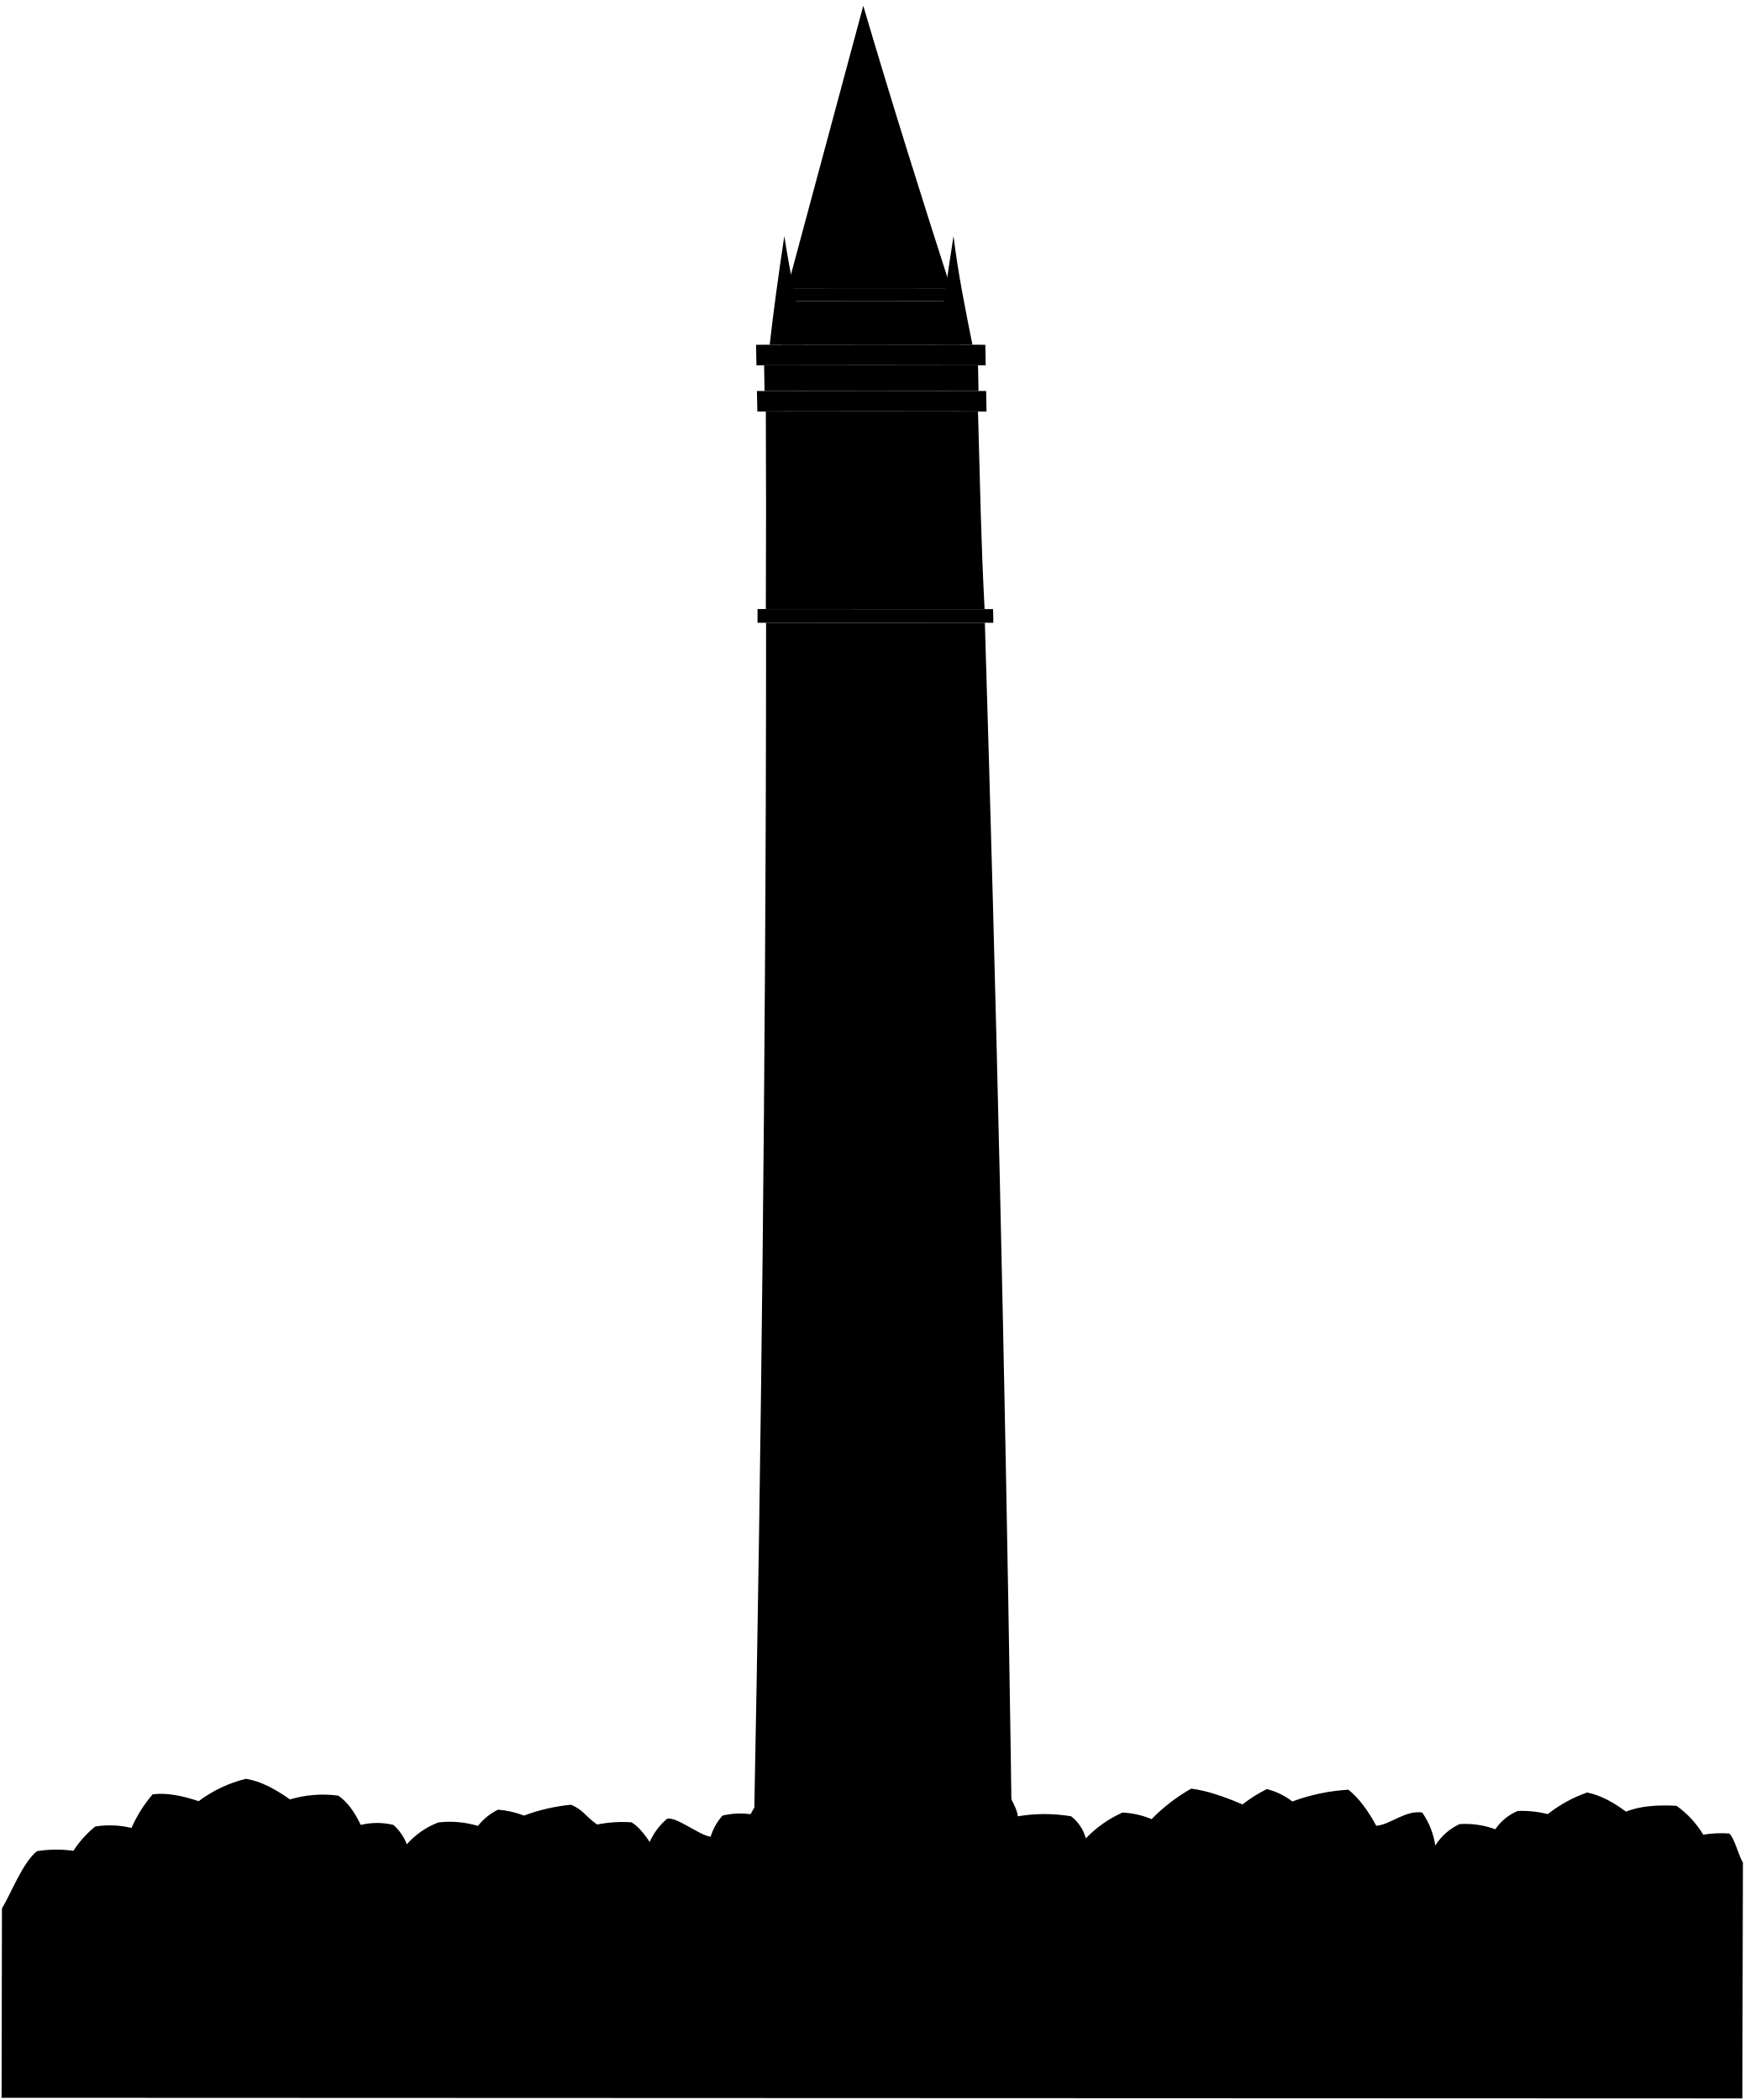
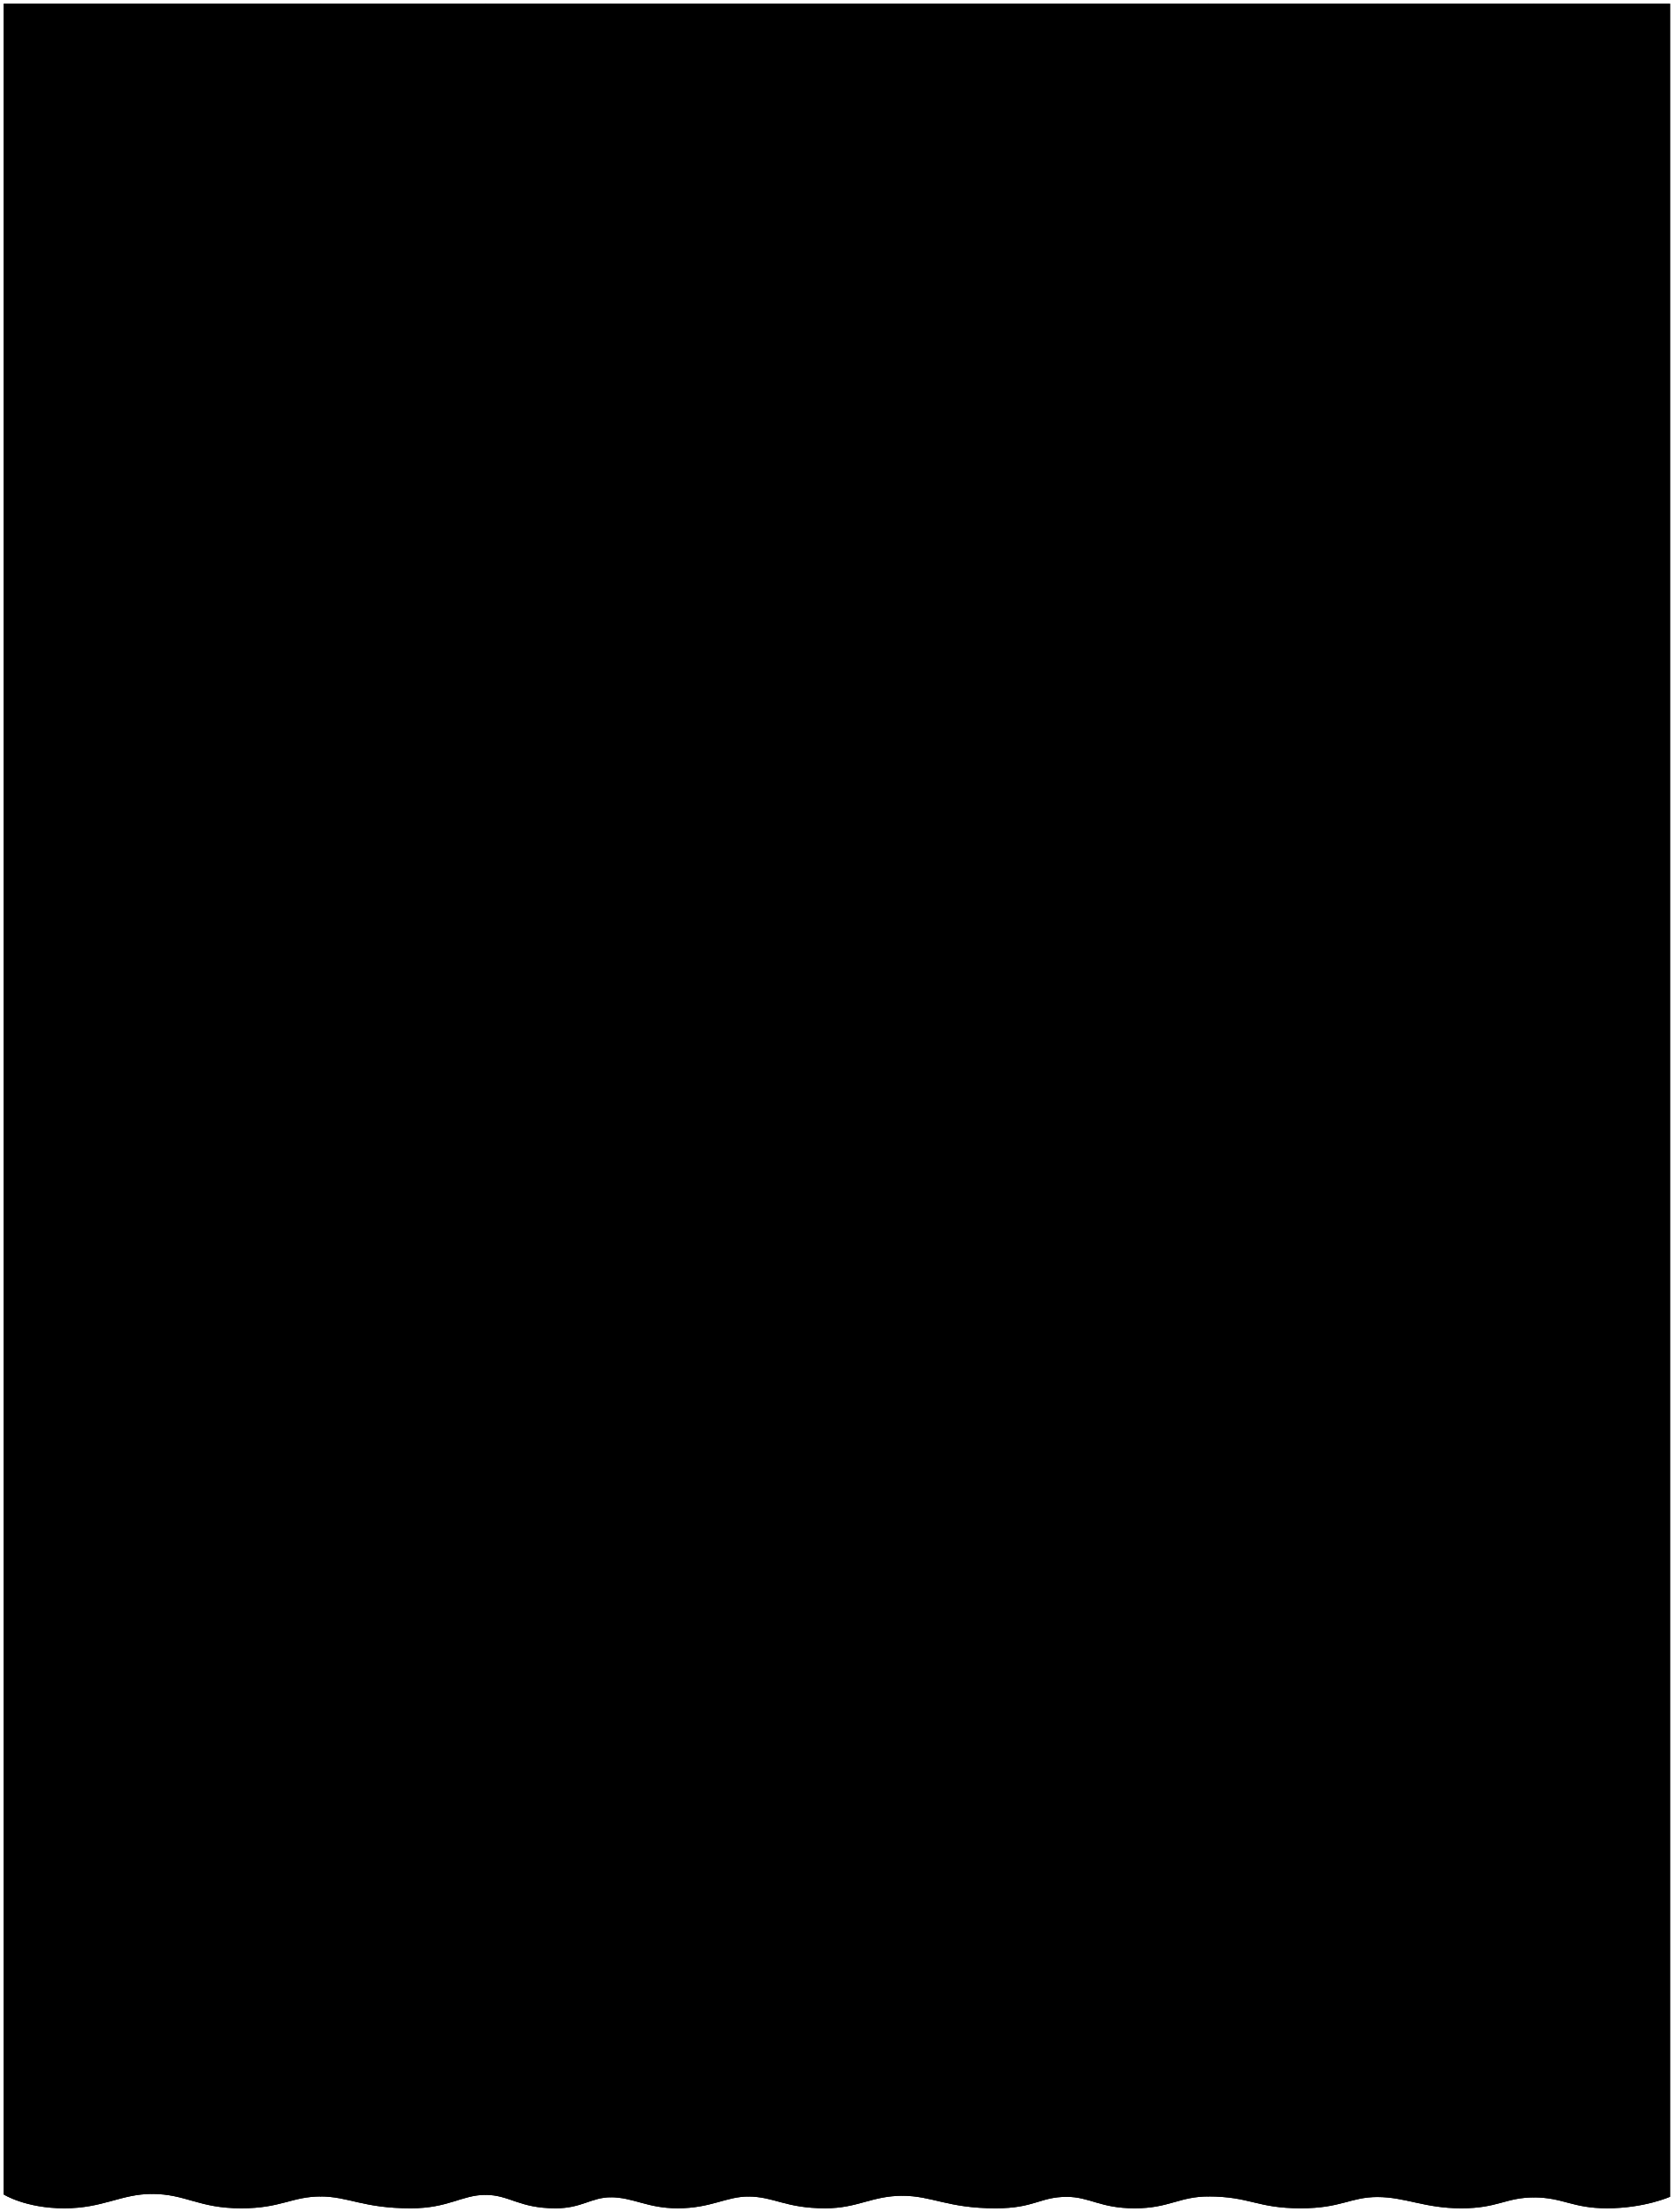
- <svg viewBox="0 0 552.67 665.44">
-   <path class="foliageNearest" d="M318,566.08s4.33,6.56,4.46,9.46a50.93,50.93,0,0,1,16.89,0,13.27,13.27,0,0,1,4.66,7,36.73,36.73,0,0,1,11.61-8.18,26.89,26.89,0,0,1,9.23,2.08,56,56,0,0,1,12.54-9.66c4.93.61,10.46,2.51,16.25,5a45,45,0,0,1,7.72-4.86,21.65,21.65,0,0,1,8.07,3.92,61.77,61.77,0,0,1,17.77-3.73c3.43,2.76,6.28,6.76,8.82,11.42,4.3-.24,9.24-5,14.55-4.19a24.3,24.3,0,0,1,4.15,10.45,18.19,18.19,0,0,1,7.68-6.77,27.38,27.38,0,0,1,11.34,1.63,16.16,16.16,0,0,1,7.1-5.8,34,34,0,0,1,9.52,1A42.61,42.61,0,0,1,502.85,568c4.21.86,8.28,3.08,12.28,6.06,4.54-1.8,10-2.17,16-1.85a30.28,30.28,0,0,1,8.49,9.16,35.42,35.42,0,0,1,8.17-.39c1.59,1,3.22,7.58,4.4,9.19L552,664.94.5,664.74l.12-60c3-5,6.58-14.55,11.1-18.15a38.13,38.13,0,0,1,11.54-.11,32.42,32.42,0,0,1,6.92-7.7,29.11,29.11,0,0,1,11.48.45,42.93,42.93,0,0,1,6.69-10.65c4.41-.58,9.38.43,14.59,2.17a41.06,41.06,0,0,1,14.94-7.08c4.57.67,9.25,3.18,14,6.52A36.54,36.54,0,0,1,107.2,569c2.94,2.07,5.22,5.31,7.08,9.27a22.15,22.15,0,0,1,10.37,0,16,16,0,0,1,4.24,6.14,25.46,25.46,0,0,1,10-6.93,31.25,31.25,0,0,1,12.53,1.11,18.11,18.11,0,0,1,6.38-5.15,29.72,29.72,0,0,1,8.22,1.87,59.11,59.11,0,0,1,14.9-3.44c3.87,1.67,4.38,3.48,8.24,6.28a41.41,41.41,0,0,1,10.89-.71c2.06,1.2,3.95,3.5,5.79,6.23a20.41,20.41,0,0,1,5.52-7.36c3.15-.64,10,5.17,13.78,5.71a17.8,17.8,0,0,1,3.78-6.71,24.39,24.39,0,0,1,8.88-.44,36.27,36.27,0,0,1,7.78-10Z" />
-   <g class="marbleMediumLight">
-     <path d="M320.19,553.34q-2.7-178-8.17-356-34.65,0-69.31,0,0,56.32-.37,112.65Q241.26,487.23,237,664.42h84.65Q321,608.88,320.19,553.34Z" />
-     <path d="M242.23,123.88q33.9-.07,67.78,0l-.15-8.13q-33.89-.07-67.78,0Z" />
-     <path d="M242.63,130.39c.1,21.38.1,41.57,0,62.61q34.67,0,69.31,0c-1.16-21.82-1.41-38.9-2.09-62.61Q276.25,130.32,242.63,130.39Z" />
-     <path d="M303.56,95.41q-28-.06-56,0,.14,6.9.28,13.82,28,0,55.95,0Q303.7,102.32,303.56,95.41Z" />
-   </g>
-   <g class="marbleLight">
-     <path d="M240,197.35q37.35-.06,74.69,0c0-1.74,0-2.61-.07-4.34Q277.31,193,240,193C240,194.74,240,195.61,240,197.35Z" />
-     <path d="M239.94,130.39q36.3-.07,72.61,0c-.05-2.6-.07-3.9-.12-6.5q-36.3-.09-72.62,0C239.86,126.49,239.89,127.79,239.94,130.39Z" />
-     <path d="M239.66,115.76q36.3-.09,72.62,0c0-2.6-.07-3.91-.12-6.51q-36.32-.09-72.63,0C239.58,111.85,239.6,113.15,239.66,115.76Z" />
-     <path d="M247.59,95.41q28-.06,56,0c0-1.63-.05-2.44-.08-4.07q-28-.06-56,0C247.54,93,247.55,93.78,247.59,95.41Z" />
-   </g>
-   <g class="blackDark">
-     <path d="M280.94,611.58h-2.69q0-6.51.05-13H281Q281,605.08,280.94,611.58Z" />
-     <path d="M281.11,555.46h-2.69q0-6.51,0-13h2.69Q281.12,549,281.11,555.46Z" />
-     <path d="M281.13,499.34h-2.68q0-6.51,0-13h2.69Q281.12,492.84,281.13,499.34Z" />
-     <path d="M281,443.22h-2.69q0-6.51-.05-13H281Q281,436.71,281,443.22Z" />
-     <path d="M280.73,387.1h-2.68l-.09-13h2.69Q280.7,380.59,280.73,387.1Z" />
-     <path d="M280.31,331h-2.68l-.12-13h2.68Z" />
-     <path d="M279.74,274.85h-2.68q-.09-6.5-.16-13h2.69Z" />
-     <path d="M282.29,186.2H272.08q-.58-19.38-.72-38.77c.19-6.72,10.62-7,10.22,0Q281.72,166.81,282.29,186.2Z" />
-     <path d="M296.26,186.21H286.05q-.57-19.38-.71-38.77c.18-6.72,10.62-7,10.22,0Q295.68,166.82,296.26,186.21Z" />
-     <path d="M268.32,186.2H258.11q-.58-19.38-.73-38.77c.19-6.71,10.62-7.05,10.22,0Q267.74,166.83,268.32,186.2Z" />
-   </g>
-   <g class="patinaDarkest">
-     <path d="M267.51,212l-1.65-2.82" />
-     <path d="M289.78,250l-1.65-2.82" />
-     <path d="M260.24,219.42l-2.81-1.63" />
-     <path d="M295.4,239.75l2.82,1.63" />
-     <path d="M254.46,229.59h3.23" />
-     <path d="M298,229.58h3.22" />
-     <path d="M295.13,219.42l2.77-1.63" />
-     <path d="M260.53,239.75l-2.78,1.63" />
-     <path d="M268,247.19c-.63,1.12-.94,1.69-1.57,2.82" />
-     <path d="M287.65,212c.63-1.13,1-1.69,1.57-2.82" />
-     <path d="M277.49,206l.05,3.25" />
-     <path d="M278.14,253.16c0-1.3,0-1.95,0-3.25" />
-   </g>
-   <g class="patinaDark">
-     <path d="M301.25,91.34c-9-27.94-18.37-57.72-27.75-89.5q-12,44.75-24.08,89.5Q275.34,91.28,301.25,91.34Z" />
-     <path d="M308.09,109.24c-2.21-11-4.58-22.7-6-34.44-1.88,12-3.45,23.6-5.22,34.42Z" />
-     <path d="M243.85,109.24C245,98.88,246.66,87,248.48,74.8c1.79,11.47,4.35,23.92,6.61,34.42Z" />
-     <path d="M278.88,227.15s-1.64-.49-2.45.08a2.41,2.41,0,0,0-1.07,2.66l-7.92,6.42a1.44,1.44,0,0,1-1.12-.2,28.61,28.61,0,0,0-2.49,3.45,28.09,28.09,0,0,0,4.06-1.22,1.78,1.78,0,0,1,.18-1.14l8.65-5.38a2.4,2.4,0,0,0,2.85-.14c.81-.58.88-2.3.88-2.3l3.88-3.4a1.73,1.73,0,0,0,1.78-.13,1.77,1.77,0,0,0,.39-2.46,1.75,1.75,0,0,0-2.44-.43,1.77,1.77,0,0,0-.71,1.64Z" />
-     <path d="M280,231.19s.88-1.47.53-2.41a2.46,2.46,0,0,0-2.28-1.77l-6.58-15.84a1.47,1.47,0,0,1,.47-1,28.1,28.1,0,0,0-2.69-3.36,27.75,27.75,0,0,0,.18,4.28,1.78,1.78,0,0,1,1,.49l5.4,16.27a2.44,2.44,0,0,0-.57,2.82c.35.94,2,1.49,2,1.49.91,1.88,1.37,2.82,2.29,4.7a1.74,1.74,0,0,0-.31,1.77,1.74,1.74,0,1,0,1.87-2.34C280.8,234.23,280.53,233.21,280,231.19Z" />
-   </g>
-   <g class="marbleDarker">
-     <path d="M318.83,627l-12.92,0q-.26,18.69-.53,37.39h12.94Q318.59,645.7,318.83,627Z" />
-     <path d="M252.92,627,240,627q-.27,18.72-.59,37.44h12.94Q252.64,645.72,252.92,627Z" />
-   </g>
-   <g class="marbleDarkest">
-     <path d="M318.83,627q.09-6.63.17-13.26l-12.92,0q-.09,6.63-.17,13.26Z" />
-     <path d="M240,627q.1-6.63.2-13.26l12.92,0q-.11,6.63-.19,13.26Z" />
-   </g>
-   <g class="marbleMedium">
-     <path d="M448.17,645.27q-64.8,1.17-129.6,1.47-.12,8.84-.25,17.68H448Q448.08,654.85,448.17,645.27Z" />
-     <path d="M239.69,646.74q-64.78-.3-129.55-1.47l-.39,19.15H239.4Q239.55,655.59,239.69,646.74Z" />
-     <rect x="242.99" y="654.84" width="71.94" height="9.57" />
-   </g>
-   <g class="marbleMediumDark">
-     <path d="M443.19,645.36q.1-9.83.19-19.67-62.26,1-124.55,1.29-.12,9.88-.26,19.76Q380.88,646.45,443.19,645.36Z" />
-     <path d="M115.11,645.36q.19-9.83.37-19.67,62.25,1,124.51,1.29l-.3,19.76Q177.4,646.45,115.11,645.36Z" />
-     <rect x="245.84" y="645.01" width="65.93" height="9.83" />
-   </g>
-   <g class="marbleDark">
-     <path d="M318.83,627q.09-6.63.17-13.26,60.87-.26,121.72-1.19l-.12,13.21Q379.72,626.71,318.83,627Z" />
-     <path d="M240,627q.1-6.63.2-13.26-60.85-.26-121.7-1.19-.1,6.62-.23,13.21Q179.13,626.71,240,627Z" />
-     <rect x="249.46" y="635.18" width="59" height="9.83" />
-   </g>
-   <g class="patinaMedium">
-     <path d="M319.08,607.48l-12.92,0c0,2.5-.05,3.75-.08,6.25l12.92,0C319,611.23,319.05,610,319.08,607.48Z" />
-     <path d="M240.27,607.48l12.92,0c0,2.5-.05,3.75-.08,6.25l-12.92,0C240.22,611.23,240.24,610,240.27,607.48Z" />
-   </g>
-   <g class="patinaLight">
-     <path d="M444.6,612.47q-62.79,1-125.6,1.25c0-2.49.05-3.74.08-6.24q62.79-.26,125.58-1.22C444.63,608.75,444.62,610,444.6,612.47Z" />
-     <path d="M114.62,612.47q62.77,1,125.57,1.25c0-2.49.05-3.74.08-6.24q-62.78-.26-125.54-1.22C114.68,608.75,114.66,610,114.62,612.47Z" />
-   </g>
-   <path class="bushFurther" d="M414.56,648.11c.52-10.86-7.24-16.3-17.59-12.93-6-9.06-18.38-11.13-26.14-3.11a12.73,12.73,0,0,0-17.6,2.59c-12.16-3.37-22.51,3.1-22,15.27-6.21,2.33-8.8,8.79-5.5,14.49H421C425.69,657.17,421.81,650.19,414.56,648.11Z" />
-   <path class="bushCloser" d="M400.07,646.3c-5.17-9.31-16.82-9.31-23.55-.51-11.9.51-18.37,10.35-15.57,18.63h51.27C414.82,655.62,409.13,646.82,400.07,646.3Z" />
-   <g class="shrubFurther">
-     <path d="M155.31,648.11c-12.72.52-17.41,11.5-11.07,16.31h23.07C174.28,660.55,171.05,647.08,155.31,648.11Z" />
-     <path d="M199.68,647.86c-13.1,0-17,11.9-10.8,16.56h22.5C218.19,660.67,214.53,647.86,199.68,647.86Z" />
-   </g>
-   <g class="shrubCloser">
-     <path d="M352.72,649.93c-12.43,0-16.82,10.61-10.64,14.49h20.45C368.24,660.28,363.58,649.93,352.72,649.93Z" />
-     <path d="M142.69,654.55a11.47,11.47,0,0,0-9.16-4.11c-11.39.26-15,11.13-9.65,14h18.55a7,7,0,0,0,.88-.83C141,661.14,140.87,657.62,142.69,654.55Z" />
-     <path d="M187.32,653.9a13.61,13.61,0,0,0-8.7-3.2c-11.45,0-15.33,10.61-9.7,13.72h18.64a6,6,0,0,0,.65-.57C185.59,661.33,185.33,657.29,187.32,653.9Z" />
-     <path d="M221.56,650.7c-10.91.26-14,10.1-8.44,13.72h16.67C235.67,660.1,232,649.91,221.56,650.7Z" />
+ <svg viewBox="0 0 452.28 597.71">
+   <path class="blackMedium" d="m1,1v591.97s5.9,3.74,16.38,3.74,15.24-3.85,23.69-3.89c9.23.04,12.57,3.89,24.12,3.89,10.79,0,13.58-3.16,21.47-3.2,7.57.03,11.47,3.2,24.36,3.2,10.17,0,13.69-3.59,20.17-3.63,6.59.05,9.02,3.63,18.97,3.63,7.05,0,9.57-2.94,14.87-2.98,6.18.04,9.89,2.98,18.07,2.98,9.01,0,13.01-3.14,19.08-3.18,7.07.04,10.04,3.18,20.82,3.18,8.81,0,12.5-3.35,20.89-3.39,8,.03,12.26,3.39,25.15,3.39,10.54,0,11.88-3.07,19.22-3.1,6.26.04,9.05,3.1,18.36,3.1s11.97-3.18,19.93-3.2c11.33.03,13.04,3.2,24.94,3.2,10.97,0,13.28-3.01,20.77-3.05,7.56.03,12.71,3.05,22.61,3.05s11.93-2.91,19.64-2.94c7.91.03,10.33,2.94,19.76,2.94,10.03,0,17.01-3.11,17.01-3.11V1H1Z" />
+   <g class="blackLight">
+     <path d="m414.38,1v592.76c8.01,0,10.41,2.94,19.89,2.94,10.03,0,17.01-3.11,17.01-3.11V1h-36.9Z" />
+     <path d="m372.13,1v592.66c7.63,0,12.78,3.05,22.73,3.05s11.95-2.94,19.76-2.94V1h-42.5Z" />
+     <path d="m326.36,1v592.5c11.5,0,13.16,3.2,25.13,3.2,11.04,0,13.3-3.05,20.9-3.05V1h-46.03Z" />
+     <path d="m288.14,1v592.6c6.34,0,9.11,3.11,18.47,3.11s11.99-3.2,20-3.2V1h-38.47Z" />
+     <path d="m243.77,1v592.32c8.08,0,12.31,3.39,25.27,3.39,10.61,0,11.89-3.11,19.35-3.11V1h-44.62Z" />
+     <path d="m202.05,1v592.52c7.16,0,10.11,3.18,20.95,3.18,8.85,0,12.53-3.39,21.02-3.39V1h-41.97Z" />
+     <path d="m164.89,1v592.72c6.26,0,9.97,2.98,18.21,2.98,9.06,0,13.06-3.18,19.2-3.18V1h-37.41Z" />
+     <path d="m131.06,1v592.07c6.69,0,9.08,3.64,19.09,3.64,7.1,0,9.6-2.98,14.99-2.98V1h-34.08Z" />
+     <path d="m86.54,1v592.51c7.66,0,11.52,3.2,24.48,3.2,10.23,0,13.73-3.64,20.3-3.64V1h-44.78Z" />
+     <path d="m40.94,1v591.82c9.33,0,12.64,3.89,24.25,3.89,10.85,0,13.61-3.2,21.6-3.2V1h-45.85Z" />
+     <path d="m1,1v591.97s5.9,3.74,16.38,3.74,15.28-3.89,23.81-3.89V1H1Z" />
  </g>
</svg>
